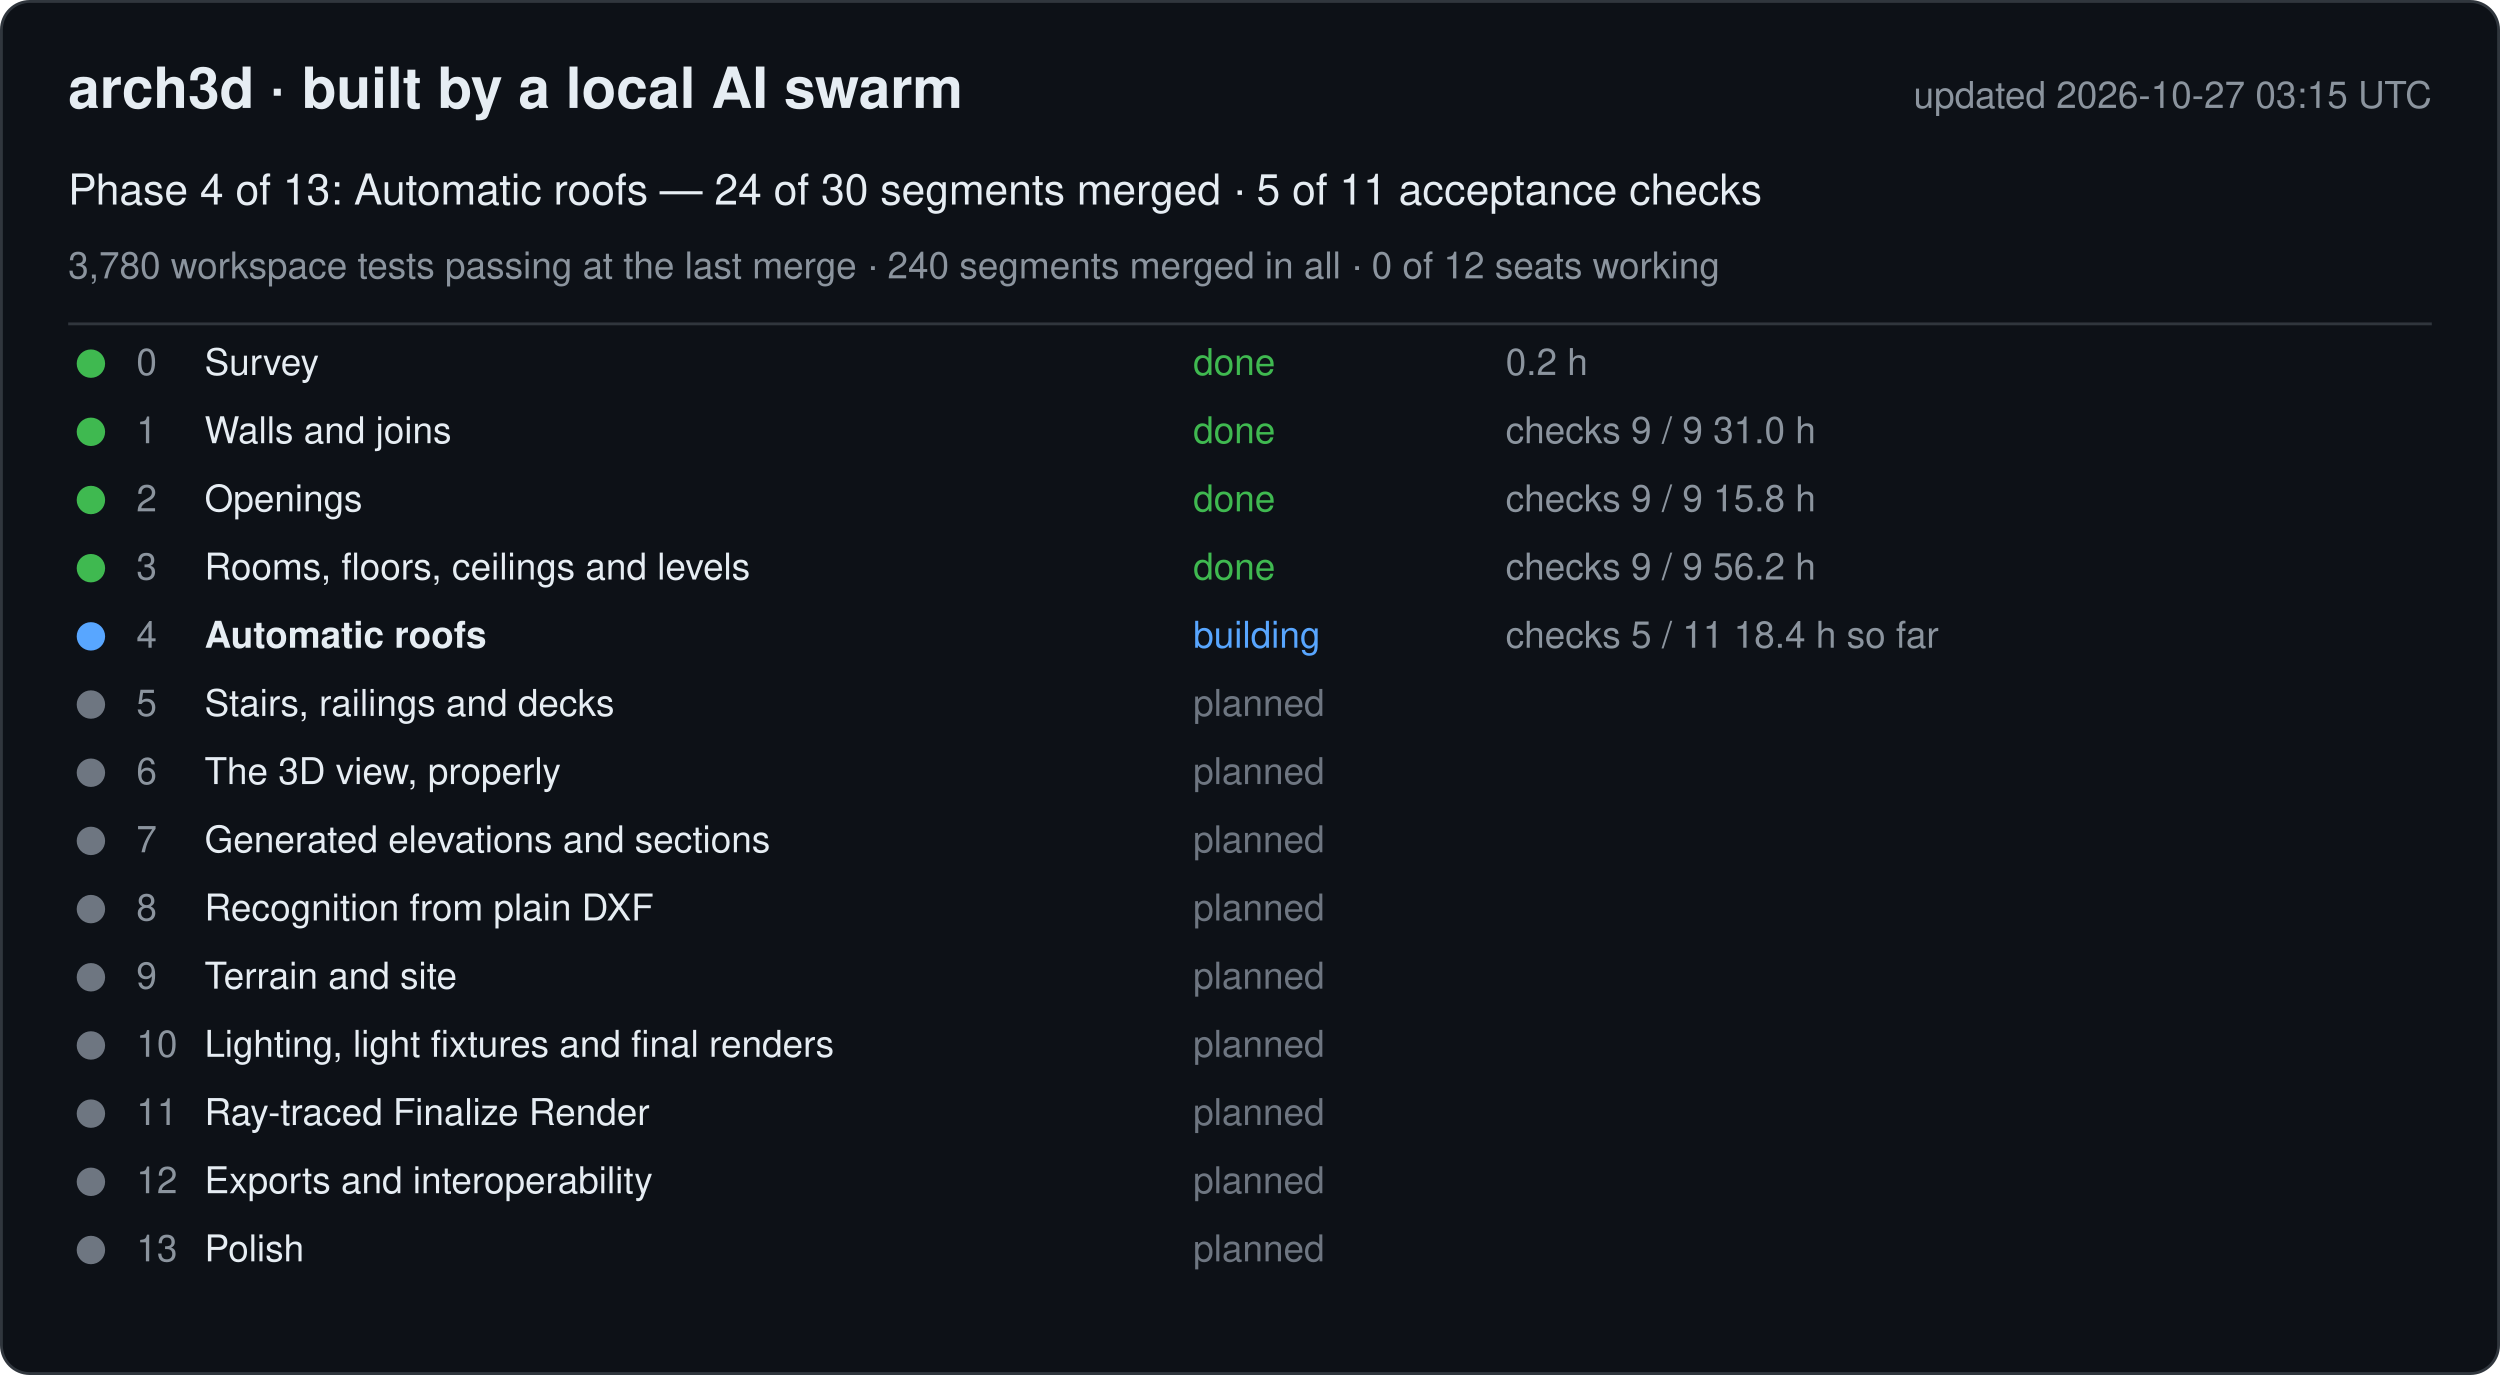
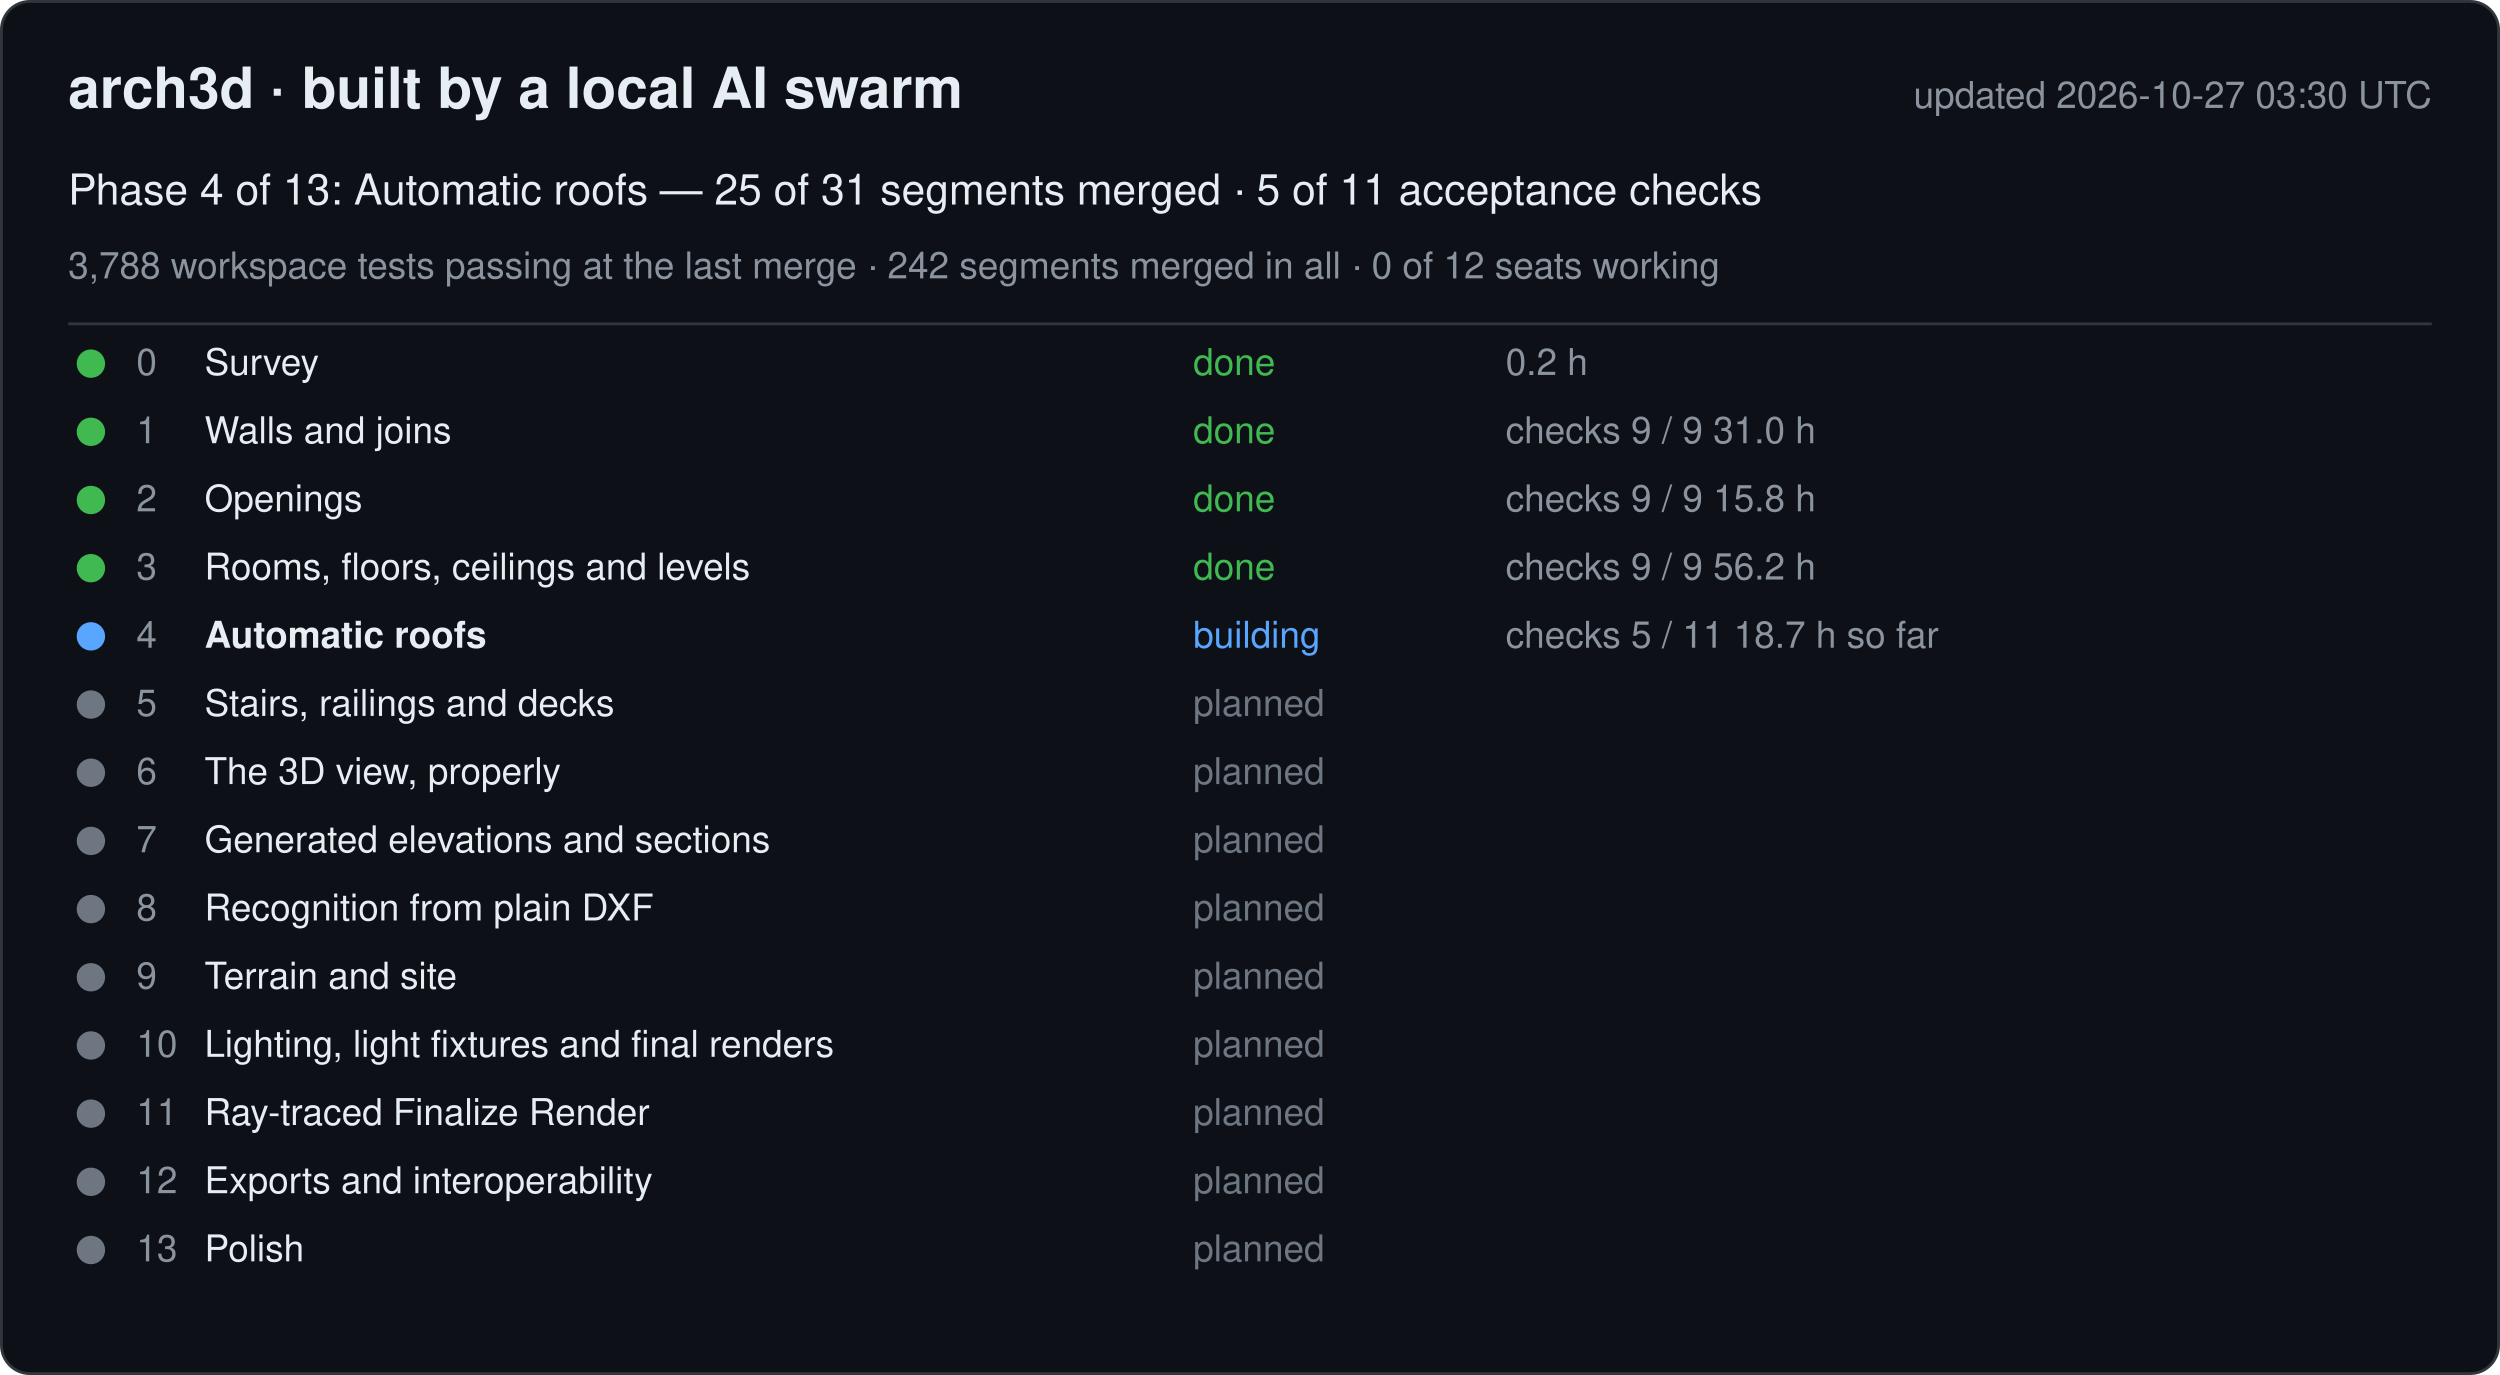
<svg xmlns="http://www.w3.org/2000/svg" width="880" height="484" viewBox="0 0 880 484" font-family="-apple-system, Segoe UI, Helvetica, Arial, sans-serif">
  <rect x="0.5" y="0.5" width="879" height="483" rx="10" fill="#0d1117" stroke="#30363d" />
  <text x="24" y="38" font-size="20" font-weight="600" fill="#e6edf3">arch3d · built by a local AI swarm</text>
-   <text x="856" y="38" font-size="13" fill="#8b949e" text-anchor="end">updated 2026-10-27 03:15 UTC</text>
-   <text x="24" y="72" font-size="15" fill="#e6edf3">Phase 4 of 13: Automatic roofs — 24 of 30 segments merged · 5 of 11 acceptance checks</text>
-   <text x="24" y="98" font-size="13" fill="#8b949e">3,780 workspace tests passing at the last merge · 240 segments merged in all · 0 of 12 seats working</text>
+   <text x="856" y="38" font-size="13" fill="#8b949e" text-anchor="end">updated 2026-10-27 03:30 UTC</text>
+   <text x="24" y="72" font-size="15" fill="#e6edf3">Phase 4 of 13: Automatic roofs — 25 of 31 segments merged · 5 of 11 acceptance checks</text>
+   <text x="24" y="98" font-size="13" fill="#8b949e">3,788 workspace tests passing at the last merge · 242 segments merged in all · 0 of 12 seats working</text>
  <line x1="24" y1="114" x2="856" y2="114" stroke="#30363d" />
  <g data-phase="0">
    <circle cx="32" cy="128" r="5" fill="#3fb950" />
    <text x="48" y="132" font-size="13" fill="#8b949e">0</text>
    <text x="72" y="132" font-size="13" fill="#e6edf3">Survey</text>
    <text x="420" y="132" font-size="13" fill="#3fb950">done</text>
    <text x="530" y="132" font-size="13" fill="#8b949e">0.2 h</text>
  </g>
  <g data-phase="1">
    <circle cx="32" cy="152" r="5" fill="#3fb950" />
    <text x="48" y="156" font-size="13" fill="#8b949e">1</text>
    <text x="72" y="156" font-size="13" fill="#e6edf3">Walls and joins</text>
    <text x="420" y="156" font-size="13" fill="#3fb950">done</text>
    <text x="530" y="156" font-size="13" fill="#8b949e">checks 9 / 9   31.0 h</text>
  </g>
  <g data-phase="2">
    <circle cx="32" cy="176" r="5" fill="#3fb950" />
    <text x="48" y="180" font-size="13" fill="#8b949e">2</text>
    <text x="72" y="180" font-size="13" fill="#e6edf3">Openings</text>
    <text x="420" y="180" font-size="13" fill="#3fb950">done</text>
    <text x="530" y="180" font-size="13" fill="#8b949e">checks 9 / 9   15.8 h</text>
  </g>
  <g data-phase="3">
    <circle cx="32" cy="200" r="5" fill="#3fb950" />
    <text x="48" y="204" font-size="13" fill="#8b949e">3</text>
    <text x="72" y="204" font-size="13" fill="#e6edf3">Rooms, floors, ceilings and levels</text>
    <text x="420" y="204" font-size="13" fill="#3fb950">done</text>
    <text x="530" y="204" font-size="13" fill="#8b949e">checks 9 / 9   56.2 h</text>
  </g>
  <g data-phase="4">
    <circle cx="32" cy="224" r="5" fill="#58a6ff" />
    <text x="48" y="228" font-size="13" fill="#8b949e">4</text>
    <text x="72" y="228" font-size="13" fill="#e6edf3" font-weight="600">Automatic roofs</text>
    <text x="420" y="228" font-size="13" fill="#58a6ff">building</text>
-     <text x="530" y="228" font-size="13" fill="#8b949e">checks 5 / 11   18.4 h so far</text>
+     <text x="530" y="228" font-size="13" fill="#8b949e">checks 5 / 11   18.7 h so far</text>
  </g>
  <g data-phase="5">
    <circle cx="32" cy="248" r="5" fill="#6e7681" />
    <text x="48" y="252" font-size="13" fill="#8b949e">5</text>
    <text x="72" y="252" font-size="13" fill="#e6edf3">Stairs, railings and decks</text>
    <text x="420" y="252" font-size="13" fill="#6e7681">planned</text>
    <text x="530" y="252" font-size="13" fill="#8b949e" />
  </g>
  <g data-phase="6">
    <circle cx="32" cy="272" r="5" fill="#6e7681" />
    <text x="48" y="276" font-size="13" fill="#8b949e">6</text>
    <text x="72" y="276" font-size="13" fill="#e6edf3">The 3D view, properly</text>
    <text x="420" y="276" font-size="13" fill="#6e7681">planned</text>
    <text x="530" y="276" font-size="13" fill="#8b949e" />
  </g>
  <g data-phase="7">
    <circle cx="32" cy="296" r="5" fill="#6e7681" />
    <text x="48" y="300" font-size="13" fill="#8b949e">7</text>
    <text x="72" y="300" font-size="13" fill="#e6edf3">Generated elevations and sections</text>
    <text x="420" y="300" font-size="13" fill="#6e7681">planned</text>
    <text x="530" y="300" font-size="13" fill="#8b949e" />
  </g>
  <g data-phase="8">
    <circle cx="32" cy="320" r="5" fill="#6e7681" />
    <text x="48" y="324" font-size="13" fill="#8b949e">8</text>
    <text x="72" y="324" font-size="13" fill="#e6edf3">Recognition from plain DXF</text>
    <text x="420" y="324" font-size="13" fill="#6e7681">planned</text>
    <text x="530" y="324" font-size="13" fill="#8b949e" />
  </g>
  <g data-phase="9">
    <circle cx="32" cy="344" r="5" fill="#6e7681" />
    <text x="48" y="348" font-size="13" fill="#8b949e">9</text>
    <text x="72" y="348" font-size="13" fill="#e6edf3">Terrain and site</text>
    <text x="420" y="348" font-size="13" fill="#6e7681">planned</text>
    <text x="530" y="348" font-size="13" fill="#8b949e" />
  </g>
  <g data-phase="10">
    <circle cx="32" cy="368" r="5" fill="#6e7681" />
    <text x="48" y="372" font-size="13" fill="#8b949e">10</text>
    <text x="72" y="372" font-size="13" fill="#e6edf3">Lighting, light fixtures and final renders</text>
    <text x="420" y="372" font-size="13" fill="#6e7681">planned</text>
    <text x="530" y="372" font-size="13" fill="#8b949e" />
  </g>
  <g data-phase="11">
    <circle cx="32" cy="392" r="5" fill="#6e7681" />
    <text x="48" y="396" font-size="13" fill="#8b949e">11</text>
    <text x="72" y="396" font-size="13" fill="#e6edf3">Ray-traced Finalize Render</text>
    <text x="420" y="396" font-size="13" fill="#6e7681">planned</text>
    <text x="530" y="396" font-size="13" fill="#8b949e" />
  </g>
  <g data-phase="12">
    <circle cx="32" cy="416" r="5" fill="#6e7681" />
    <text x="48" y="420" font-size="13" fill="#8b949e">12</text>
    <text x="72" y="420" font-size="13" fill="#e6edf3">Exports and interoperability</text>
    <text x="420" y="420" font-size="13" fill="#6e7681">planned</text>
    <text x="530" y="420" font-size="13" fill="#8b949e" />
  </g>
  <g data-phase="13">
    <circle cx="32" cy="440" r="5" fill="#6e7681" />
    <text x="48" y="444" font-size="13" fill="#8b949e">13</text>
    <text x="72" y="444" font-size="13" fill="#e6edf3">Polish</text>
    <text x="420" y="444" font-size="13" fill="#6e7681">planned</text>
    <text x="530" y="444" font-size="13" fill="#8b949e" />
  </g>
</svg>
